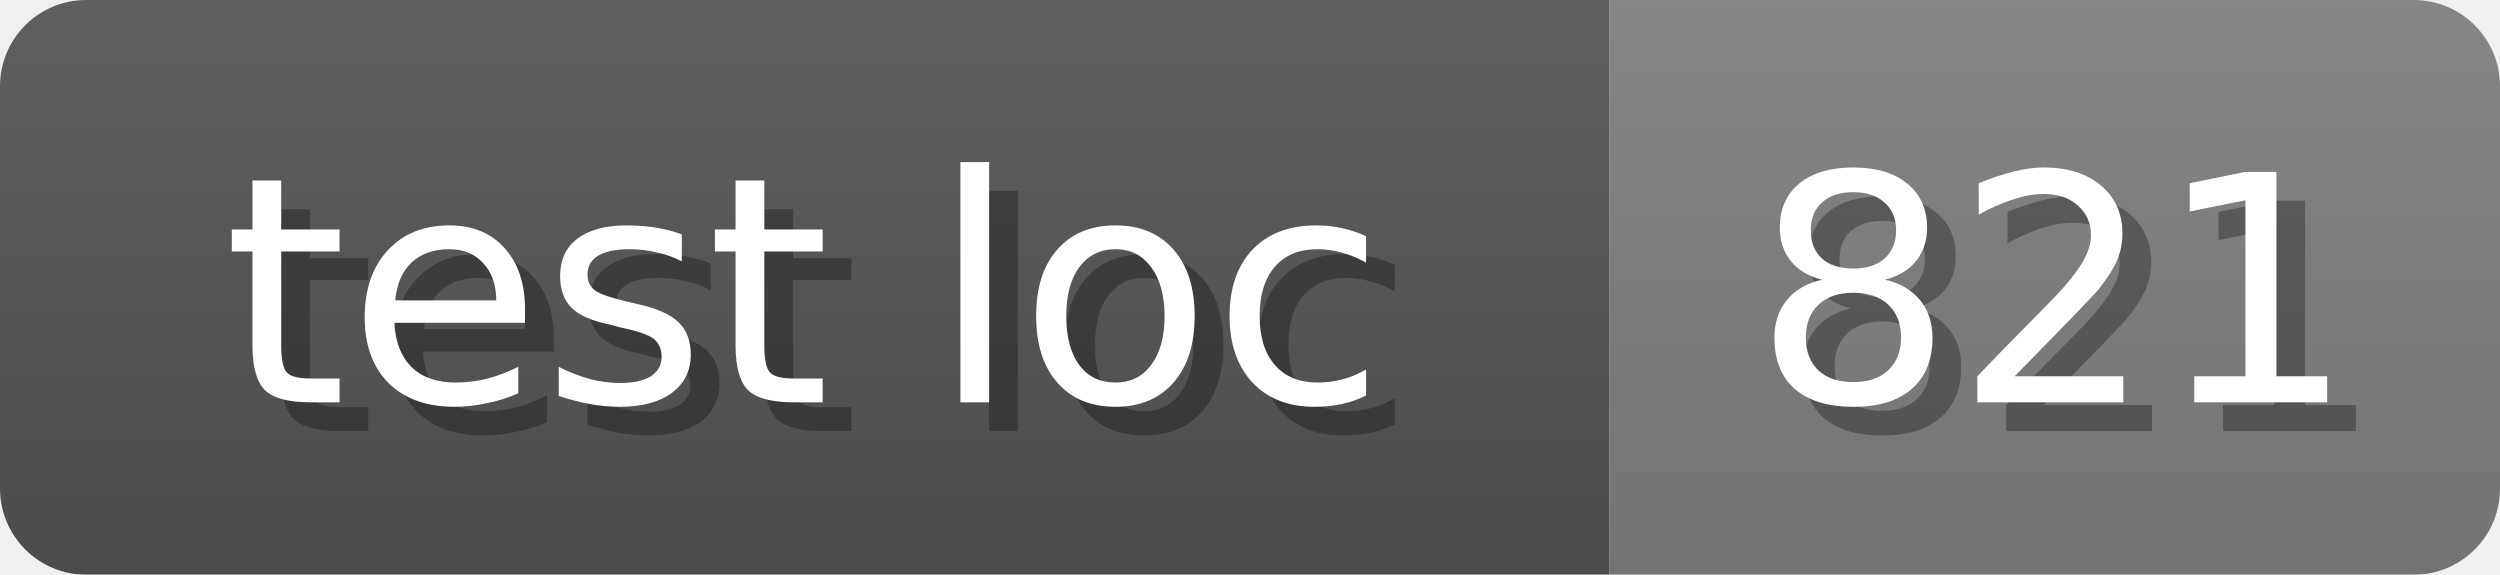
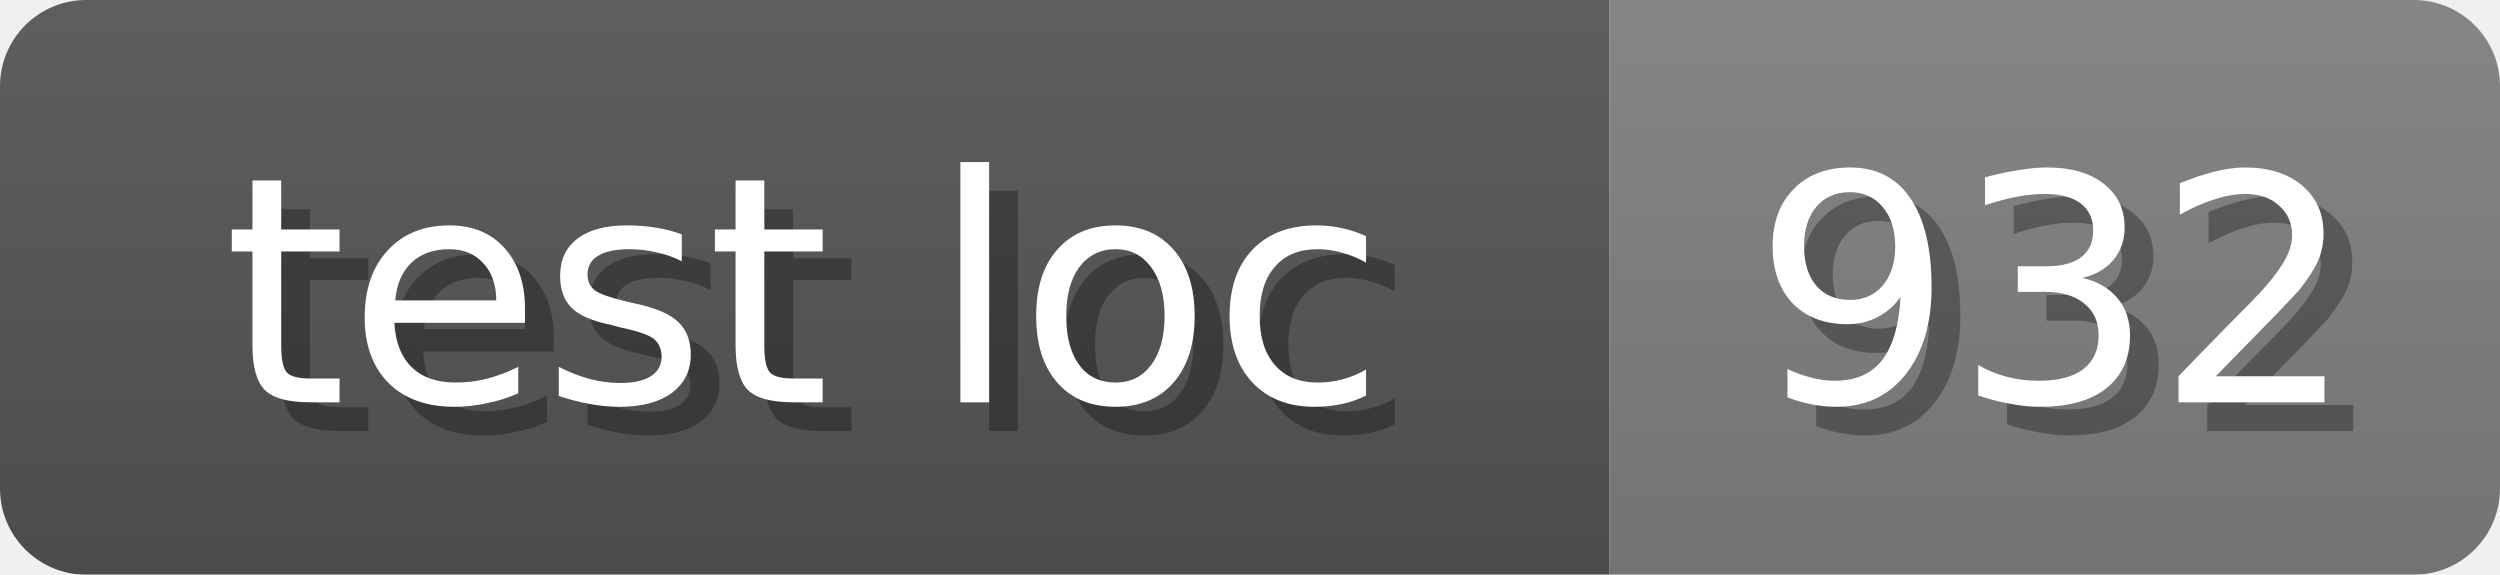
<svg xmlns="http://www.w3.org/2000/svg" width="87" height="20">
  <linearGradient id="b" x2="0" y2="100%">
    <stop offset="0" stop-color="#bbb" stop-opacity=".1" />
    <stop offset="1" stop-opacity=".1" />
  </linearGradient>
-   <mask id="anybadge_13">
+   <mask id="anybadge_17">
    <rect width="87" height="20" rx="3" fill="#fff" />
  </mask>
-   <g mask="url(#anybadge_13)">
+   <g mask="url(#anybadge_17)">
    <path fill="#555" d="M0 0h56v20H0z" />
    <path fill="#808080" d="M56 0h31v20H56z" />
    <path fill="url(#b)" d="M0 0h87v20H0z" />
  </g>
  <g fill="#fff" text-anchor="middle" font-family="DejaVu Sans,Verdana,Geneva,sans-serif" font-size="11">
    <text x="29.0" y="15" fill="#010101" fill-opacity=".3">test loc</text>
    <text x="28.0" y="14">test loc</text>
  </g>
  <g fill="#fff" text-anchor="middle" font-family="DejaVu Sans,Verdana,Geneva,sans-serif" font-size="11">
-     <text x="72.5" y="15" fill="#010101" fill-opacity=".3">821</text>
-     <text x="71.5" y="14">821</text>
+     <text x="72.5" y="15" fill="#010101" fill-opacity=".3">932</text>
+     <text x="71.5" y="14">932</text>
  </g>
</svg>
